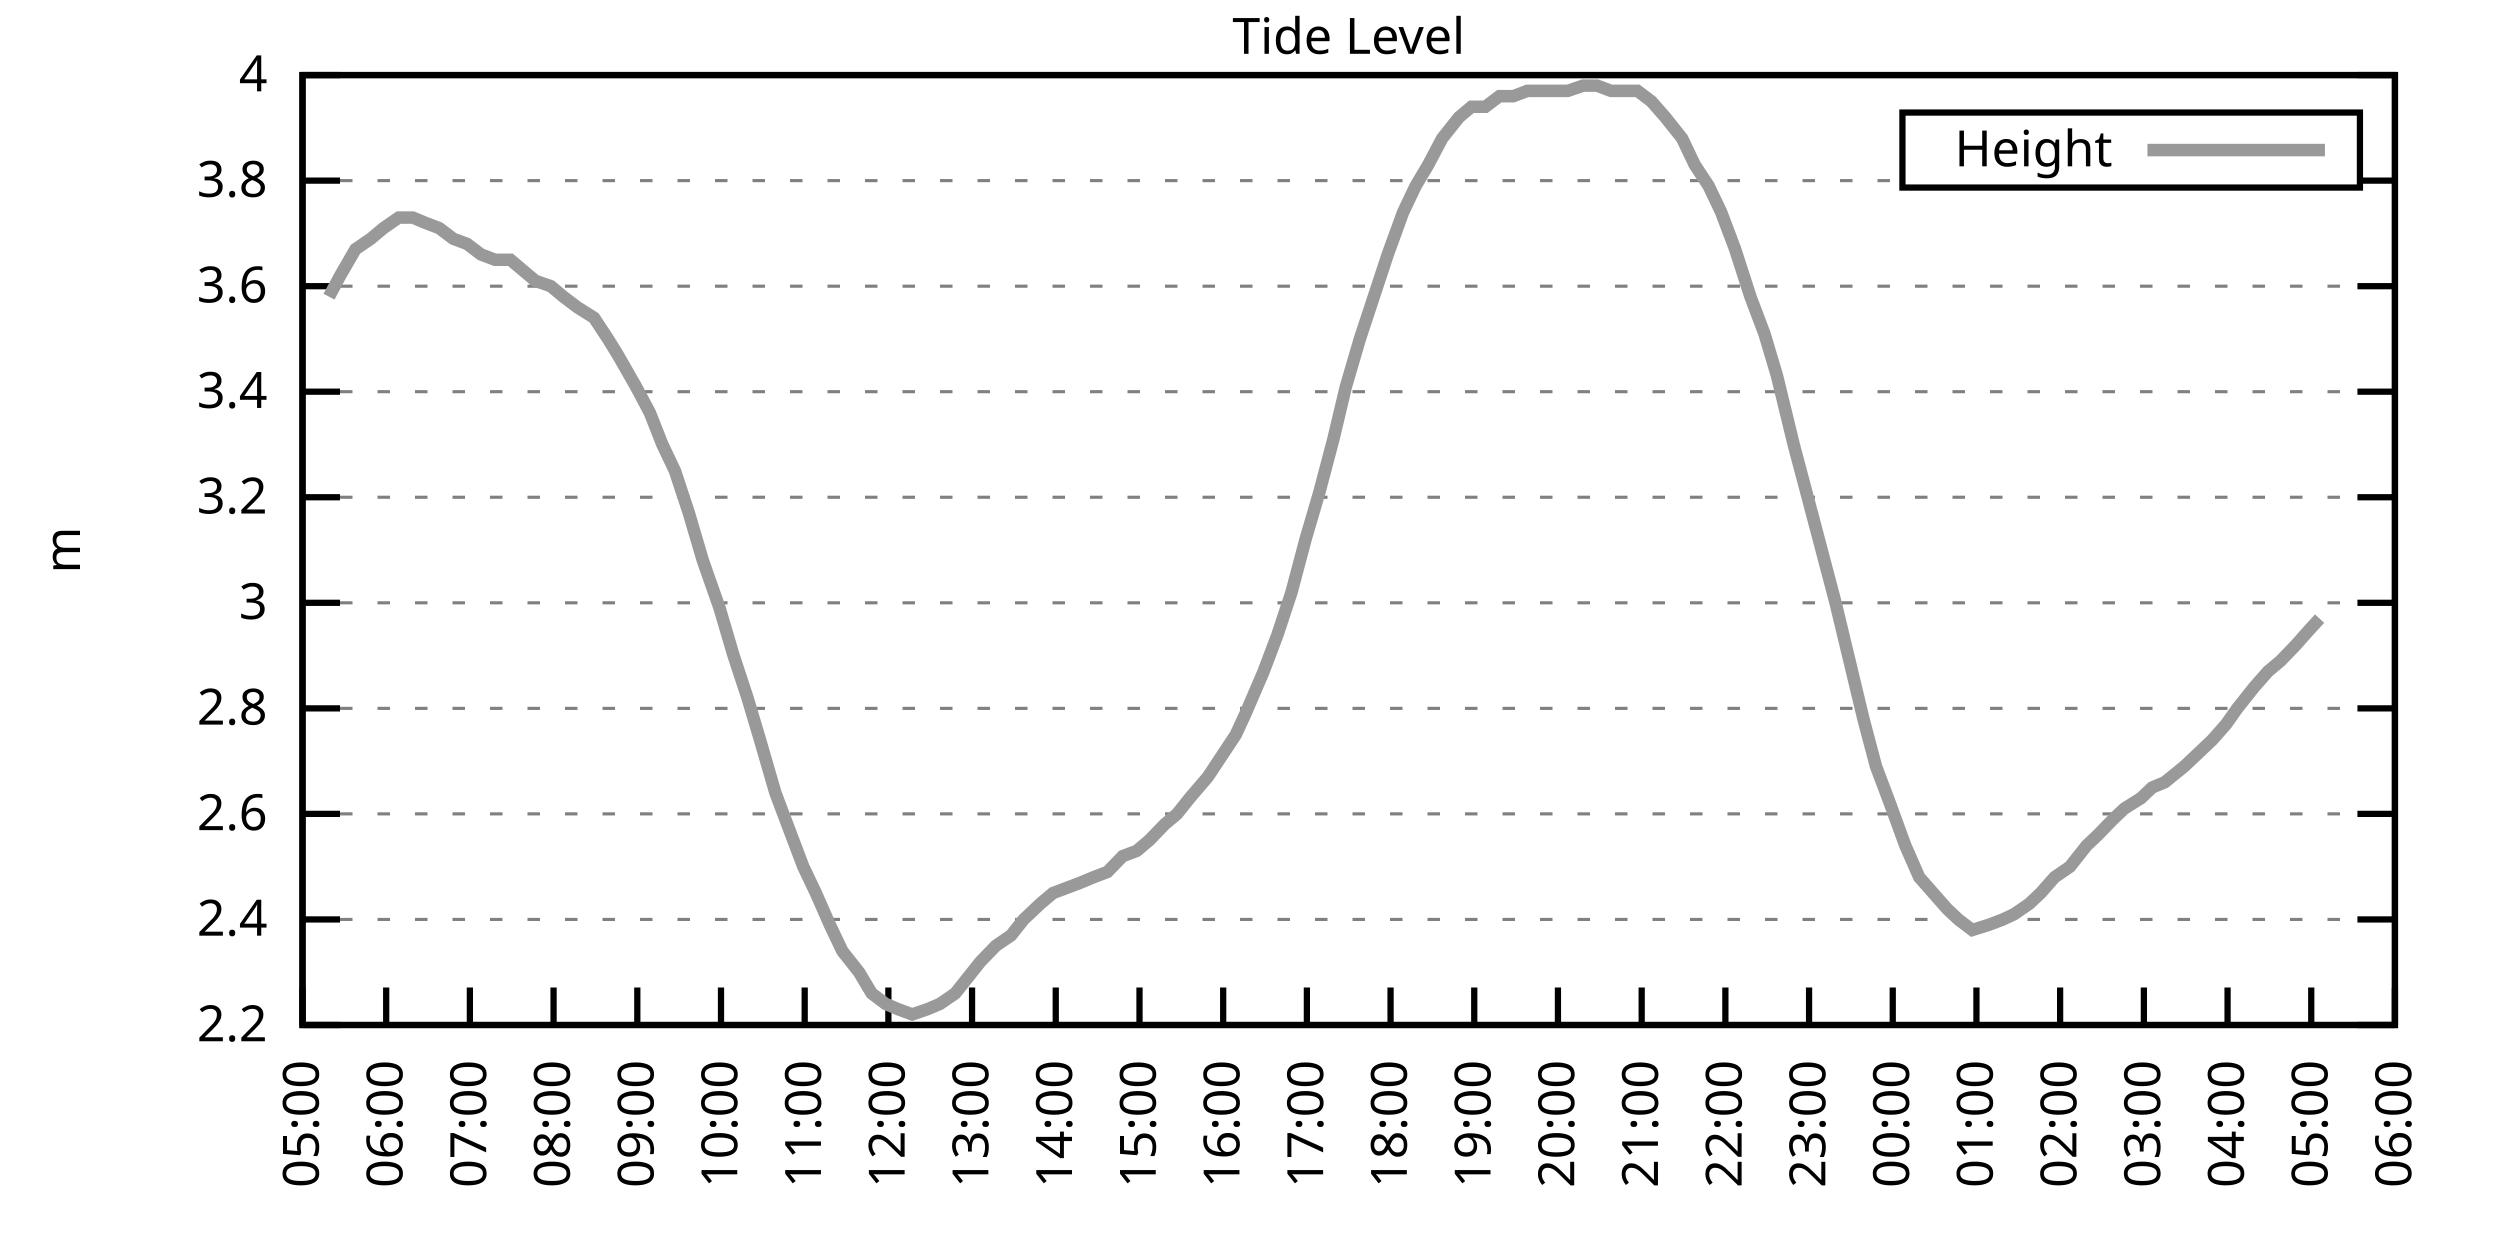
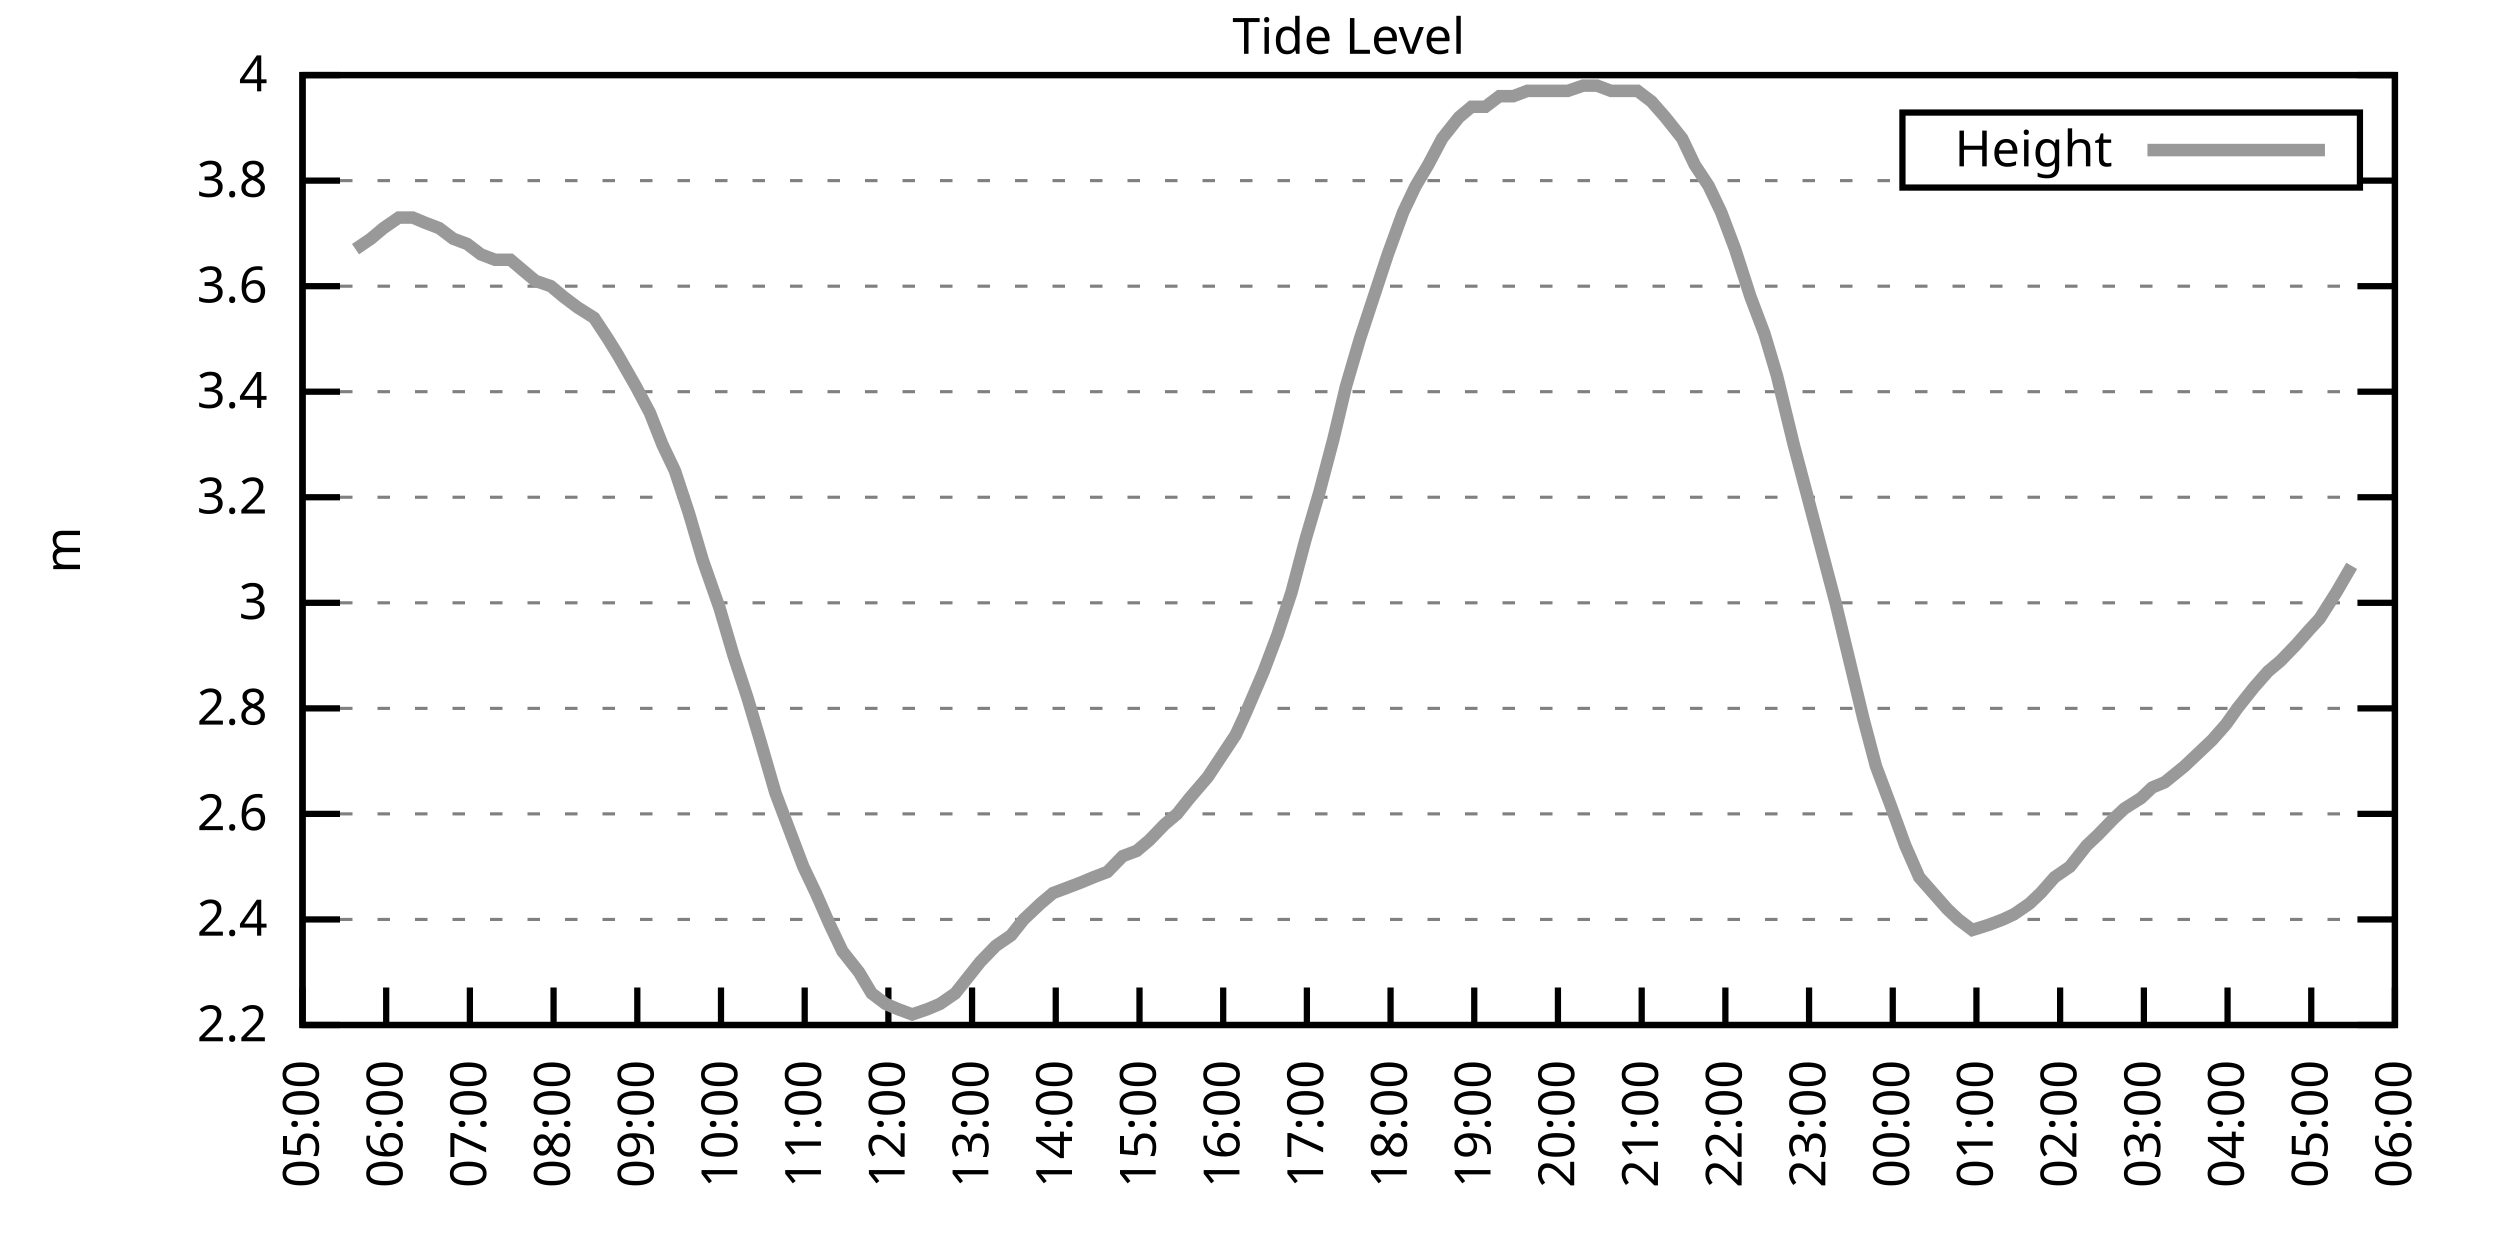
<svg xmlns="http://www.w3.org/2000/svg" xmlns:xlink="http://www.w3.org/1999/xlink" width="400" height="200" viewBox="0 0 400 200">
  <g id="gnuplot_canvas">
    <rect x="0" y="0" width="400" height="200" fill="none" />
    <defs>
      <circle id="gpDot" r="0.5" stroke-width="0.5" stroke="currentColor" />
      <path id="gpPt0" stroke-width="0.333" stroke="currentColor" d="M-1,0 h2 M0,-1 v2" />
      <path id="gpPt1" stroke-width="0.333" stroke="currentColor" d="M-1,-1 L1,1 M1,-1 L-1,1" />
      <path id="gpPt2" stroke-width="0.333" stroke="currentColor" d="M-1,0 L1,0 M0,-1 L0,1 M-1,-1 L1,1 M-1,1 L1,-1" />
      <rect id="gpPt3" stroke-width="0.333" stroke="currentColor" x="-1" y="-1" width="2" height="2" />
      <rect id="gpPt4" stroke-width="0.333" stroke="currentColor" fill="currentColor" x="-1" y="-1" width="2" height="2" />
      <circle id="gpPt5" stroke-width="0.333" stroke="currentColor" cx="0" cy="0" r="1" />
      <use xlink:href="#gpPt5" id="gpPt6" fill="currentColor" stroke="none" />
      <path id="gpPt7" stroke-width="0.333" stroke="currentColor" d="M0,-1.33 L-1.33,0.67 L1.33,0.67 z" />
      <use xlink:href="#gpPt7" id="gpPt8" fill="currentColor" stroke="none" />
      <use xlink:href="#gpPt7" id="gpPt9" stroke="currentColor" transform="rotate(180)" />
      <use xlink:href="#gpPt9" id="gpPt10" fill="currentColor" stroke="none" />
      <use xlink:href="#gpPt3" id="gpPt11" stroke="currentColor" transform="rotate(45)" />
      <use xlink:href="#gpPt11" id="gpPt12" fill="currentColor" stroke="none" />
      <path id="gpPt13" stroke-width="0.333" stroke="currentColor" d="M0,1.330 L1.265,0.411 L0.782,-1.067 L-0.782,-1.076 L-1.265,0.411 z" />
      <use xlink:href="#gpPt13" id="gpPt14" fill="currentColor" stroke="none" />
      <filter id="textbox" filterUnits="objectBoundingBox" x="0" y="0" height="1" width="1">
        <feFlood flood-color="white" flood-opacity="1" result="bgnd" />
        <feComposite in="SourceGraphic" in2="bgnd" operator="atop" />
      </filter>
      <filter id="greybox" filterUnits="objectBoundingBox" x="0" y="0" height="1" width="1">
        <feFlood flood-color="lightgrey" flood-opacity="1" result="grey" />
        <feComposite in="SourceGraphic" in2="grey" operator="atop" />
      </filter>
    </defs>
    <g fill="none" color="white" stroke="currentColor" stroke-width="1.00" stroke-linecap="butt" stroke-linejoin="miter">
</g>
    <g fill="none" color="black" stroke="currentColor" stroke-width="1.00" stroke-linecap="butt" stroke-linejoin="miter">
      <g stroke="none" shape-rendering="crispEdges">
        <polygon fill="rgb(255, 255, 255)" points="48.40,164.00 383.18,164.00 383.18,12.02 48.40,12.02 " />
      </g>
    </g>
    <g fill="none" color="black" stroke="currentColor" stroke-width="1.00" stroke-linecap="butt" stroke-linejoin="miter">
</g>
    <g fill="none" color="black" stroke="black" stroke-width="0.50" stroke-linecap="butt" stroke-linejoin="miter">
</g>
    <g fill="none" color="gray" stroke="currentColor" stroke-width="0.50" stroke-linecap="butt" stroke-linejoin="miter">
      <path stroke="gray" stroke-dasharray="2,4" class="gridline" d="M48.40,164.00 L383.19,164.00  " />
    </g>
    <g fill="none" color="gray" stroke="gray" stroke-width="1.00" stroke-linecap="butt" stroke-linejoin="miter">
</g>
    <g fill="none" color="black" stroke="currentColor" stroke-width="1.00" stroke-linecap="butt" stroke-linejoin="miter">
      <path stroke="black" d="M48.40,164.00 L54.40,164.00 M383.19,164.00 L377.19,164.00  " />
      <g transform="translate(42.80,166.60)" stroke="none" fill="black" font-family="Sans" font-size="8.00" text-anchor="end">
        <text>
          <tspan font-family="Sans"> 2.2</tspan>
        </text>
      </g>
    </g>
    <g fill="none" color="black" stroke="currentColor" stroke-width="1.00" stroke-linecap="butt" stroke-linejoin="miter">
</g>
    <g fill="none" color="black" stroke="black" stroke-width="0.50" stroke-linecap="butt" stroke-linejoin="miter">
</g>
    <g fill="none" color="gray" stroke="currentColor" stroke-width="0.50" stroke-linecap="butt" stroke-linejoin="miter">
      <path stroke="gray" stroke-dasharray="2,4" class="gridline" d="M48.40,147.11 L383.19,147.11  " />
    </g>
    <g fill="none" color="gray" stroke="gray" stroke-width="1.00" stroke-linecap="butt" stroke-linejoin="miter">
</g>
    <g fill="none" color="black" stroke="currentColor" stroke-width="1.00" stroke-linecap="butt" stroke-linejoin="miter">
      <path stroke="black" d="M48.40,147.11 L54.40,147.11 M383.19,147.11 L377.19,147.11  " />
      <g transform="translate(42.80,149.71)" stroke="none" fill="black" font-family="Sans" font-size="8.00" text-anchor="end">
        <text>
          <tspan font-family="Sans"> 2.4</tspan>
        </text>
      </g>
    </g>
    <g fill="none" color="black" stroke="currentColor" stroke-width="1.00" stroke-linecap="butt" stroke-linejoin="miter">
</g>
    <g fill="none" color="black" stroke="black" stroke-width="0.50" stroke-linecap="butt" stroke-linejoin="miter">
</g>
    <g fill="none" color="gray" stroke="currentColor" stroke-width="0.50" stroke-linecap="butt" stroke-linejoin="miter">
      <path stroke="gray" stroke-dasharray="2,4" class="gridline" d="M48.40,130.22 L383.19,130.22  " />
    </g>
    <g fill="none" color="gray" stroke="gray" stroke-width="1.00" stroke-linecap="butt" stroke-linejoin="miter">
</g>
    <g fill="none" color="black" stroke="currentColor" stroke-width="1.00" stroke-linecap="butt" stroke-linejoin="miter">
      <path stroke="black" d="M48.40,130.22 L54.40,130.22 M383.19,130.22 L377.19,130.22  " />
      <g transform="translate(42.80,132.82)" stroke="none" fill="black" font-family="Sans" font-size="8.00" text-anchor="end">
        <text>
          <tspan font-family="Sans"> 2.6</tspan>
        </text>
      </g>
    </g>
    <g fill="none" color="black" stroke="currentColor" stroke-width="1.00" stroke-linecap="butt" stroke-linejoin="miter">
</g>
    <g fill="none" color="black" stroke="black" stroke-width="0.50" stroke-linecap="butt" stroke-linejoin="miter">
</g>
    <g fill="none" color="gray" stroke="currentColor" stroke-width="0.50" stroke-linecap="butt" stroke-linejoin="miter">
      <path stroke="gray" stroke-dasharray="2,4" class="gridline" d="M48.40,113.34 L383.19,113.34  " />
    </g>
    <g fill="none" color="gray" stroke="gray" stroke-width="1.00" stroke-linecap="butt" stroke-linejoin="miter">
</g>
    <g fill="none" color="black" stroke="currentColor" stroke-width="1.00" stroke-linecap="butt" stroke-linejoin="miter">
      <path stroke="black" d="M48.40,113.34 L54.40,113.34 M383.19,113.34 L377.19,113.34  " />
      <g transform="translate(42.80,115.94)" stroke="none" fill="black" font-family="Sans" font-size="8.00" text-anchor="end">
        <text>
          <tspan font-family="Sans"> 2.8</tspan>
        </text>
      </g>
    </g>
    <g fill="none" color="black" stroke="currentColor" stroke-width="1.00" stroke-linecap="butt" stroke-linejoin="miter">
</g>
    <g fill="none" color="black" stroke="black" stroke-width="0.50" stroke-linecap="butt" stroke-linejoin="miter">
</g>
    <g fill="none" color="gray" stroke="currentColor" stroke-width="0.50" stroke-linecap="butt" stroke-linejoin="miter">
      <path stroke="gray" stroke-dasharray="2,4" class="gridline" d="M48.40,96.45 L383.19,96.45  " />
    </g>
    <g fill="none" color="gray" stroke="gray" stroke-width="1.00" stroke-linecap="butt" stroke-linejoin="miter">
</g>
    <g fill="none" color="black" stroke="currentColor" stroke-width="1.00" stroke-linecap="butt" stroke-linejoin="miter">
      <path stroke="black" d="M48.40,96.45 L54.40,96.45 M383.19,96.45 L377.19,96.45  " />
      <g transform="translate(42.80,99.05)" stroke="none" fill="black" font-family="Sans" font-size="8.00" text-anchor="end">
        <text>
          <tspan font-family="Sans"> 3</tspan>
        </text>
      </g>
    </g>
    <g fill="none" color="black" stroke="currentColor" stroke-width="1.00" stroke-linecap="butt" stroke-linejoin="miter">
</g>
    <g fill="none" color="black" stroke="black" stroke-width="0.50" stroke-linecap="butt" stroke-linejoin="miter">
</g>
    <g fill="none" color="gray" stroke="currentColor" stroke-width="0.50" stroke-linecap="butt" stroke-linejoin="miter">
      <path stroke="gray" stroke-dasharray="2,4" class="gridline" d="M48.40,79.56 L383.19,79.56  " />
    </g>
    <g fill="none" color="gray" stroke="gray" stroke-width="1.00" stroke-linecap="butt" stroke-linejoin="miter">
</g>
    <g fill="none" color="black" stroke="currentColor" stroke-width="1.00" stroke-linecap="butt" stroke-linejoin="miter">
      <path stroke="black" d="M48.40,79.56 L54.40,79.56 M383.19,79.56 L377.19,79.56  " />
      <g transform="translate(42.80,82.16)" stroke="none" fill="black" font-family="Sans" font-size="8.00" text-anchor="end">
        <text>
          <tspan font-family="Sans"> 3.2</tspan>
        </text>
      </g>
    </g>
    <g fill="none" color="black" stroke="currentColor" stroke-width="1.00" stroke-linecap="butt" stroke-linejoin="miter">
</g>
    <g fill="none" color="black" stroke="black" stroke-width="0.50" stroke-linecap="butt" stroke-linejoin="miter">
</g>
    <g fill="none" color="gray" stroke="currentColor" stroke-width="0.50" stroke-linecap="butt" stroke-linejoin="miter">
      <path stroke="gray" stroke-dasharray="2,4" class="gridline" d="M48.40,62.67 L383.19,62.67  " />
    </g>
    <g fill="none" color="gray" stroke="gray" stroke-width="1.00" stroke-linecap="butt" stroke-linejoin="miter">
</g>
    <g fill="none" color="black" stroke="currentColor" stroke-width="1.00" stroke-linecap="butt" stroke-linejoin="miter">
      <path stroke="black" d="M48.40,62.67 L54.40,62.67 M383.19,62.67 L377.19,62.67  " />
      <g transform="translate(42.80,65.27)" stroke="none" fill="black" font-family="Sans" font-size="8.00" text-anchor="end">
        <text>
          <tspan font-family="Sans"> 3.4</tspan>
        </text>
      </g>
    </g>
    <g fill="none" color="black" stroke="currentColor" stroke-width="1.00" stroke-linecap="butt" stroke-linejoin="miter">
</g>
    <g fill="none" color="black" stroke="black" stroke-width="0.50" stroke-linecap="butt" stroke-linejoin="miter">
</g>
    <g fill="none" color="gray" stroke="currentColor" stroke-width="0.50" stroke-linecap="butt" stroke-linejoin="miter">
      <path stroke="gray" stroke-dasharray="2,4" class="gridline" d="M48.40,45.79 L383.19,45.79  " />
    </g>
    <g fill="none" color="gray" stroke="gray" stroke-width="1.00" stroke-linecap="butt" stroke-linejoin="miter">
</g>
    <g fill="none" color="black" stroke="currentColor" stroke-width="1.00" stroke-linecap="butt" stroke-linejoin="miter">
      <path stroke="black" d="M48.40,45.79 L54.40,45.79 M383.19,45.79 L377.19,45.79  " />
      <g transform="translate(42.80,48.39)" stroke="none" fill="black" font-family="Sans" font-size="8.00" text-anchor="end">
        <text>
          <tspan font-family="Sans"> 3.6</tspan>
        </text>
      </g>
    </g>
    <g fill="none" color="black" stroke="currentColor" stroke-width="1.00" stroke-linecap="butt" stroke-linejoin="miter">
</g>
    <g fill="none" color="black" stroke="black" stroke-width="0.50" stroke-linecap="butt" stroke-linejoin="miter">
</g>
    <g fill="none" color="gray" stroke="currentColor" stroke-width="0.50" stroke-linecap="butt" stroke-linejoin="miter">
      <path stroke="gray" stroke-dasharray="2,4" class="gridline" d="M48.40,28.90 L304.39,28.90 M377.59,28.90 L383.19,28.90  " />
    </g>
    <g fill="none" color="gray" stroke="gray" stroke-width="1.00" stroke-linecap="butt" stroke-linejoin="miter">
</g>
    <g fill="none" color="black" stroke="currentColor" stroke-width="1.00" stroke-linecap="butt" stroke-linejoin="miter">
      <path stroke="black" d="M48.40,28.90 L54.40,28.90 M383.19,28.90 L377.19,28.90  " />
      <g transform="translate(42.80,31.50)" stroke="none" fill="black" font-family="Sans" font-size="8.00" text-anchor="end">
        <text>
          <tspan font-family="Sans"> 3.8</tspan>
        </text>
      </g>
    </g>
    <g fill="none" color="black" stroke="currentColor" stroke-width="1.00" stroke-linecap="butt" stroke-linejoin="miter">
</g>
    <g fill="none" color="black" stroke="black" stroke-width="0.50" stroke-linecap="butt" stroke-linejoin="miter">
</g>
    <g fill="none" color="gray" stroke="currentColor" stroke-width="0.50" stroke-linecap="butt" stroke-linejoin="miter">
      <path stroke="gray" stroke-dasharray="2,4" class="gridline" d="M48.40,12.01 L383.19,12.01  " />
    </g>
    <g fill="none" color="gray" stroke="gray" stroke-width="1.00" stroke-linecap="butt" stroke-linejoin="miter">
</g>
    <g fill="none" color="black" stroke="currentColor" stroke-width="1.00" stroke-linecap="butt" stroke-linejoin="miter">
      <path stroke="black" d="M48.40,12.01 L54.40,12.01 M383.19,12.01 L377.19,12.01  " />
      <g transform="translate(42.80,14.61)" stroke="none" fill="black" font-family="Sans" font-size="8.00" text-anchor="end">
        <text>
          <tspan font-family="Sans"> 4</tspan>
        </text>
      </g>
    </g>
    <g fill="none" color="black" stroke="currentColor" stroke-width="1.00" stroke-linecap="butt" stroke-linejoin="miter">
      <path stroke="black" d="M48.40,164.00 L48.40,158.00  " />
      <g transform="translate(51.00,169.60) rotate(270.00)" stroke="none" fill="black" font-family="Sans" font-size="8.00" text-anchor="end">
        <text>
          <tspan font-family="Sans">05:00</tspan>
        </text>
      </g>
    </g>
    <g fill="none" color="black" stroke="currentColor" stroke-width="1.00" stroke-linecap="butt" stroke-linejoin="miter">
      <path stroke="black" d="M61.79,164.00 L61.79,158.00  " />
      <g transform="translate(64.39,169.60) rotate(270.00)" stroke="none" fill="black" font-family="Sans" font-size="8.00" text-anchor="end">
        <text>
          <tspan font-family="Sans">06:00</tspan>
        </text>
      </g>
    </g>
    <g fill="none" color="black" stroke="currentColor" stroke-width="1.00" stroke-linecap="butt" stroke-linejoin="miter">
      <path stroke="black" d="M75.18,164.00 L75.18,158.00  " />
      <g transform="translate(77.78,169.60) rotate(270.00)" stroke="none" fill="black" font-family="Sans" font-size="8.00" text-anchor="end">
        <text>
          <tspan font-family="Sans">07:00</tspan>
        </text>
      </g>
    </g>
    <g fill="none" color="black" stroke="currentColor" stroke-width="1.00" stroke-linecap="butt" stroke-linejoin="miter">
      <path stroke="black" d="M88.57,164.00 L88.57,158.00  " />
      <g transform="translate(91.17,169.60) rotate(270.00)" stroke="none" fill="black" font-family="Sans" font-size="8.00" text-anchor="end">
        <text>
          <tspan font-family="Sans">08:00</tspan>
        </text>
      </g>
    </g>
    <g fill="none" color="black" stroke="currentColor" stroke-width="1.00" stroke-linecap="butt" stroke-linejoin="miter">
      <path stroke="black" d="M101.97,164.00 L101.97,158.00  " />
      <g transform="translate(104.57,169.60) rotate(270.00)" stroke="none" fill="black" font-family="Sans" font-size="8.00" text-anchor="end">
        <text>
          <tspan font-family="Sans">09:00</tspan>
        </text>
      </g>
    </g>
    <g fill="none" color="black" stroke="currentColor" stroke-width="1.00" stroke-linecap="butt" stroke-linejoin="miter">
      <path stroke="black" d="M115.36,164.00 L115.36,158.00  " />
      <g transform="translate(117.96,169.60) rotate(270.00)" stroke="none" fill="black" font-family="Sans" font-size="8.00" text-anchor="end">
        <text>
          <tspan font-family="Sans">10:00</tspan>
        </text>
      </g>
    </g>
    <g fill="none" color="black" stroke="currentColor" stroke-width="1.00" stroke-linecap="butt" stroke-linejoin="miter">
      <path stroke="black" d="M128.75,164.00 L128.75,158.00  " />
      <g transform="translate(131.35,169.60) rotate(270.00)" stroke="none" fill="black" font-family="Sans" font-size="8.00" text-anchor="end">
        <text>
          <tspan font-family="Sans">11:00</tspan>
        </text>
      </g>
    </g>
    <g fill="none" color="black" stroke="currentColor" stroke-width="1.00" stroke-linecap="butt" stroke-linejoin="miter">
      <path stroke="black" d="M142.14,164.00 L142.14,158.00  " />
      <g transform="translate(144.74,169.60) rotate(270.00)" stroke="none" fill="black" font-family="Sans" font-size="8.00" text-anchor="end">
        <text>
          <tspan font-family="Sans">12:00</tspan>
        </text>
      </g>
    </g>
    <g fill="none" color="black" stroke="currentColor" stroke-width="1.00" stroke-linecap="butt" stroke-linejoin="miter">
      <path stroke="black" d="M155.53,164.00 L155.53,158.00  " />
      <g transform="translate(158.13,169.60) rotate(270.00)" stroke="none" fill="black" font-family="Sans" font-size="8.00" text-anchor="end">
        <text>
          <tspan font-family="Sans">13:00</tspan>
        </text>
      </g>
    </g>
    <g fill="none" color="black" stroke="currentColor" stroke-width="1.00" stroke-linecap="butt" stroke-linejoin="miter">
      <path stroke="black" d="M168.92,164.00 L168.92,158.00  " />
      <g transform="translate(171.52,169.60) rotate(270.00)" stroke="none" fill="black" font-family="Sans" font-size="8.00" text-anchor="end">
        <text>
          <tspan font-family="Sans">14:00</tspan>
        </text>
      </g>
    </g>
    <g fill="none" color="black" stroke="currentColor" stroke-width="1.00" stroke-linecap="butt" stroke-linejoin="miter">
      <path stroke="black" d="M182.32,164.00 L182.32,158.00  " />
      <g transform="translate(184.92,169.60) rotate(270.00)" stroke="none" fill="black" font-family="Sans" font-size="8.00" text-anchor="end">
        <text>
          <tspan font-family="Sans">15:00</tspan>
        </text>
      </g>
    </g>
    <g fill="none" color="black" stroke="currentColor" stroke-width="1.00" stroke-linecap="butt" stroke-linejoin="miter">
      <path stroke="black" d="M195.71,164.00 L195.71,158.00  " />
      <g transform="translate(198.31,169.60) rotate(270.00)" stroke="none" fill="black" font-family="Sans" font-size="8.00" text-anchor="end">
        <text>
          <tspan font-family="Sans">16:00</tspan>
        </text>
      </g>
    </g>
    <g fill="none" color="black" stroke="currentColor" stroke-width="1.00" stroke-linecap="butt" stroke-linejoin="miter">
      <path stroke="black" d="M209.10,164.00 L209.10,158.00  " />
      <g transform="translate(211.70,169.60) rotate(270.00)" stroke="none" fill="black" font-family="Sans" font-size="8.00" text-anchor="end">
        <text>
          <tspan font-family="Sans">17:00</tspan>
        </text>
      </g>
    </g>
    <g fill="none" color="black" stroke="currentColor" stroke-width="1.00" stroke-linecap="butt" stroke-linejoin="miter">
      <path stroke="black" d="M222.49,164.00 L222.49,158.00  " />
      <g transform="translate(225.09,169.60) rotate(270.00)" stroke="none" fill="black" font-family="Sans" font-size="8.00" text-anchor="end">
        <text>
          <tspan font-family="Sans">18:00</tspan>
        </text>
      </g>
    </g>
    <g fill="none" color="black" stroke="currentColor" stroke-width="1.00" stroke-linecap="butt" stroke-linejoin="miter">
      <path stroke="black" d="M235.88,164.00 L235.88,158.00  " />
      <g transform="translate(238.48,169.60) rotate(270.00)" stroke="none" fill="black" font-family="Sans" font-size="8.00" text-anchor="end">
        <text>
          <tspan font-family="Sans">19:00</tspan>
        </text>
      </g>
    </g>
    <g fill="none" color="black" stroke="currentColor" stroke-width="1.00" stroke-linecap="butt" stroke-linejoin="miter">
      <path stroke="black" d="M249.27,164.00 L249.27,158.00  " />
      <g transform="translate(251.87,169.60) rotate(270.00)" stroke="none" fill="black" font-family="Sans" font-size="8.00" text-anchor="end">
        <text>
          <tspan font-family="Sans">20:00</tspan>
        </text>
      </g>
    </g>
    <g fill="none" color="black" stroke="currentColor" stroke-width="1.00" stroke-linecap="butt" stroke-linejoin="miter">
      <path stroke="black" d="M262.67,164.00 L262.67,158.00  " />
      <g transform="translate(265.27,169.60) rotate(270.00)" stroke="none" fill="black" font-family="Sans" font-size="8.00" text-anchor="end">
        <text>
          <tspan font-family="Sans">21:00</tspan>
        </text>
      </g>
    </g>
    <g fill="none" color="black" stroke="currentColor" stroke-width="1.00" stroke-linecap="butt" stroke-linejoin="miter">
      <path stroke="black" d="M276.06,164.00 L276.06,158.00  " />
      <g transform="translate(278.66,169.60) rotate(270.00)" stroke="none" fill="black" font-family="Sans" font-size="8.00" text-anchor="end">
        <text>
          <tspan font-family="Sans">22:00</tspan>
        </text>
      </g>
    </g>
    <g fill="none" color="black" stroke="currentColor" stroke-width="1.00" stroke-linecap="butt" stroke-linejoin="miter">
      <path stroke="black" d="M289.45,164.00 L289.45,158.00  " />
      <g transform="translate(292.05,169.60) rotate(270.00)" stroke="none" fill="black" font-family="Sans" font-size="8.00" text-anchor="end">
        <text>
          <tspan font-family="Sans">23:00</tspan>
        </text>
      </g>
    </g>
    <g fill="none" color="black" stroke="currentColor" stroke-width="1.00" stroke-linecap="butt" stroke-linejoin="miter">
      <path stroke="black" d="M302.84,164.00 L302.84,158.00  " />
      <g transform="translate(305.44,169.60) rotate(270.00)" stroke="none" fill="black" font-family="Sans" font-size="8.00" text-anchor="end">
        <text>
          <tspan font-family="Sans">00:00</tspan>
        </text>
      </g>
    </g>
    <g fill="none" color="black" stroke="currentColor" stroke-width="1.00" stroke-linecap="butt" stroke-linejoin="miter">
      <path stroke="black" d="M316.23,164.00 L316.23,158.00  " />
      <g transform="translate(318.83,169.60) rotate(270.00)" stroke="none" fill="black" font-family="Sans" font-size="8.00" text-anchor="end">
        <text>
          <tspan font-family="Sans">01:00</tspan>
        </text>
      </g>
    </g>
    <g fill="none" color="black" stroke="currentColor" stroke-width="1.00" stroke-linecap="butt" stroke-linejoin="miter">
      <path stroke="black" d="M329.62,164.00 L329.62,158.00  " />
      <g transform="translate(332.22,169.60) rotate(270.00)" stroke="none" fill="black" font-family="Sans" font-size="8.00" text-anchor="end">
        <text>
          <tspan font-family="Sans">02:00</tspan>
        </text>
      </g>
    </g>
    <g fill="none" color="black" stroke="currentColor" stroke-width="1.00" stroke-linecap="butt" stroke-linejoin="miter">
      <path stroke="black" d="M343.02,164.00 L343.02,158.00  " />
      <g transform="translate(345.62,169.60) rotate(270.00)" stroke="none" fill="black" font-family="Sans" font-size="8.00" text-anchor="end">
        <text>
          <tspan font-family="Sans">03:00</tspan>
        </text>
      </g>
    </g>
    <g fill="none" color="black" stroke="currentColor" stroke-width="1.00" stroke-linecap="butt" stroke-linejoin="miter">
      <path stroke="black" d="M356.41,164.00 L356.41,158.00  " />
      <g transform="translate(359.01,169.60) rotate(270.00)" stroke="none" fill="black" font-family="Sans" font-size="8.00" text-anchor="end">
        <text>
          <tspan font-family="Sans">04:00</tspan>
        </text>
      </g>
    </g>
    <g fill="none" color="black" stroke="currentColor" stroke-width="1.00" stroke-linecap="butt" stroke-linejoin="miter">
      <path stroke="black" d="M369.80,164.00 L369.80,158.00  " />
      <g transform="translate(372.40,169.60) rotate(270.00)" stroke="none" fill="black" font-family="Sans" font-size="8.00" text-anchor="end">
        <text>
          <tspan font-family="Sans">05:00</tspan>
        </text>
      </g>
    </g>
    <g fill="none" color="black" stroke="currentColor" stroke-width="1.00" stroke-linecap="butt" stroke-linejoin="miter">
      <path stroke="black" d="M383.19,164.00 L383.19,158.00  " />
      <g transform="translate(385.79,169.60) rotate(270.00)" stroke="none" fill="black" font-family="Sans" font-size="8.00" text-anchor="end">
        <text>
          <tspan font-family="Sans">06:00</tspan>
        </text>
      </g>
    </g>
    <g fill="none" color="black" stroke="currentColor" stroke-width="1.00" stroke-linecap="butt" stroke-linejoin="miter">
</g>
    <g fill="none" color="black" stroke="currentColor" stroke-width="1.00" stroke-linecap="butt" stroke-linejoin="miter">
      <path stroke="black" d="M48.40,12.01 L48.40,164.00 L383.19,164.00 L383.19,12.01 L48.40,12.01 Z  " />
    </g>
    <g fill="none" color="black" stroke="currentColor" stroke-width="1.00" stroke-linecap="butt" stroke-linejoin="miter">
</g>
    <g fill="none" color="black" stroke="currentColor" stroke-width="1.00" stroke-linecap="butt" stroke-linejoin="miter">
      <path stroke="black" d="M304.39,30.01 L304.39,18.01 L377.59,18.01 L377.59,30.01 L304.39,30.01 Z  " />
    </g>
    <g id="Tide_level_plot_1">
      <g fill="none" color="white" stroke="black" stroke-width="2.00" stroke-linecap="butt" stroke-linejoin="miter">
</g>
      <g fill="none" color="black" stroke="currentColor" stroke-width="2.00" stroke-linecap="butt" stroke-linejoin="miter">
        <g transform="translate(337.99,26.61)" stroke="none" fill="black" font-family="Sans" font-size="8.00" text-anchor="end">
          <text>
            <tspan font-family="Sans">Height</tspan>
          </text>
        </g>
      </g>
      <g fill="none" color="black" stroke="currentColor" stroke-width="2.00" stroke-linecap="butt" stroke-linejoin="miter">
-         <path stroke="rgb(153, 153, 153)" d="M343.59,24.01 L371.99,24.01 M52.64,47.47 L54.43,44.10 L56.88,39.87 L59.34,38.19 L61.35,36.50 L63.80,34.81   L66.03,34.81 L68.04,35.65 L70.27,36.50 L72.50,38.19 L74.74,39.03 L76.97,40.72 L79.20,41.56 L81.66,41.56   L83.66,43.25 L85.67,44.94 L88.13,45.79 L90.14,47.47 L92.37,49.16 L95.05,50.85 L97.28,54.23 L98.84,56.76   L101.74,61.83 L103.98,66.05 L105.98,71.12 L107.99,75.34 L110.22,82.09 L112.46,89.69 L115.13,97.29 L117.37,104.89   L119.60,111.65 L121.61,118.40 L124.06,126.85 L126.29,132.76 L128.53,138.67 L130.54,142.89 L132.77,147.96 L134.78,152.18   L137.45,155.56 L139.46,158.93 L141.69,160.62 L143.70,161.47 L145.94,162.31 L148.39,161.47 L150.40,160.62 L152.85,158.93   L154.86,156.40 L156.87,153.87 L159.33,151.33 L161.78,149.65 L163.79,147.11 L166.47,144.58 L168.48,142.89 L170.71,142.05   L172.94,141.20 L174.95,140.36 L177.18,139.51 L179.64,136.98 L181.87,136.14 L183.88,134.45 L186.33,131.91 L188.34,130.22   L190.35,127.69 L193.25,124.31 L195.48,120.94 L197.72,117.56 L199.28,114.18 L202.18,107.43 L204.41,101.52 L206.64,94.76   L208.88,86.32 L211.11,78.72 L213.34,70.27 L215.35,61.83 L217.58,54.23 L219.81,47.47 L222.04,40.72 L224.50,33.96   L226.51,29.74 L228.52,26.36 L230.75,22.14 L233.43,18.77 L235.44,17.08 L237.67,17.08 L239.90,15.39 L242.13,15.39   L244.36,14.54 L246.60,14.54 L248.83,14.54 L250.84,14.54 L253.29,13.70 L255.52,13.70 L257.76,14.54 L259.99,14.54   L262.00,14.54 L264.23,16.23 L266.46,18.77 L269.14,22.14 L271.15,26.36 L273.38,29.74 L275.39,33.96 L277.62,39.87   L280.07,47.47 L282.31,53.39 L284.32,60.14 L286.99,71.12 L289.23,79.56 L291.46,88.00 L293.69,96.45 L295.92,105.74   L298.15,115.03 L300.16,122.62 L302.39,128.54 L304.85,135.29 L307.08,140.36 L309.31,142.89 L311.54,145.42 L313.33,147.11   L315.56,148.80 L318.24,147.96 L320.47,147.11 L322.26,146.27 L324.71,144.58 L326.50,142.89 L328.73,140.36 L331.19,138.67   L333.86,135.29 L335.65,133.60 L338.10,131.07 L339.89,129.38 L342.57,127.69 L344.35,126.00 L346.36,125.16 L349.49,122.62   L351.27,120.94 L353.95,118.40 L356.18,115.87 L357.97,113.34 L360.65,109.96 L362.88,107.43 L364.89,105.74 L367.34,103.20   L369.58,100.67 L371.14,98.98  " />
+         <path stroke="rgb(153, 153, 153)" d="M343.59,24.01 L371.99,24.01 M56.88,39.87 L59.34,38.19 L61.35,36.50 L63.80,34.81 L66.03,34.81 L68.04,35.65   L70.27,36.50 L72.50,38.19 L74.74,39.03 L76.97,40.72 L79.20,41.56 L81.66,41.56 L83.66,43.25 L85.67,44.94   L88.13,45.79 L90.14,47.47 L92.37,49.16 L95.05,50.85 L97.28,54.23 L98.84,56.76 L101.74,61.83 L103.98,66.05   L105.98,71.12 L107.99,75.34 L110.22,82.09 L112.46,89.69 L115.13,97.29 L117.37,104.89 L119.60,111.65 L121.61,118.40   L124.06,126.85 L126.29,132.76 L128.53,138.67 L130.54,142.89 L132.77,147.96 L134.78,152.18 L137.45,155.56 L139.46,158.93   L141.69,160.62 L143.70,161.47 L145.94,162.31 L148.39,161.47 L150.40,160.62 L152.85,158.93 L154.86,156.40 L156.87,153.87   L159.33,151.33 L161.78,149.65 L163.79,147.11 L166.47,144.58 L168.48,142.89 L170.71,142.05 L172.94,141.20 L174.95,140.36   L177.18,139.51 L179.64,136.98 L181.87,136.14 L183.88,134.45 L186.33,131.91 L188.34,130.22 L190.35,127.69 L193.25,124.31   L195.48,120.94 L197.72,117.56 L199.28,114.18 L202.18,107.43 L204.41,101.52 L206.64,94.76 L208.88,86.32 L211.11,78.72   L213.34,70.27 L215.35,61.83 L217.58,54.23 L219.81,47.47 L222.04,40.72 L224.50,33.96 L226.51,29.74 L228.52,26.36   L230.75,22.14 L233.43,18.77 L235.44,17.08 L237.67,17.08 L239.90,15.39 L242.13,15.39 L244.36,14.54 L246.60,14.54   L248.83,14.54 L250.84,14.54 L253.29,13.70 L255.52,13.70 L257.76,14.54 L259.99,14.54 L262.00,14.54 L264.23,16.23   L266.46,18.77 L269.14,22.14 L271.15,26.36 L273.38,29.74 L275.39,33.96 L277.62,39.87 L280.07,47.47 L282.31,53.39   L284.32,60.14 L286.99,71.12 L289.23,79.56 L291.46,88.00 L293.69,96.45 L295.92,105.74 L298.15,115.03 L300.16,122.62   L302.39,128.54 L304.85,135.29 L307.08,140.36 L309.31,142.89 L311.54,145.42 L313.33,147.11 L315.56,148.80 L318.24,147.96   L320.47,147.11 L322.26,146.27 L324.71,144.58 L326.50,142.89 L328.73,140.36 L331.19,138.67 L333.86,135.29 L335.65,133.60   L338.10,131.07 L339.89,129.38 L342.57,127.69 L344.35,126.00 L346.36,125.16 L349.49,122.62 L351.27,120.94 L353.95,118.40   L356.18,115.87 L357.97,113.34 L360.65,109.96 L362.88,107.43 L364.89,105.74 L367.34,103.20 L369.58,100.67 L371.14,98.98   L373.82,94.76 L376.27,90.54  " />
      </g>
    </g>
    <g fill="none" color="black" stroke="currentColor" stroke-width="2.00" stroke-linecap="butt" stroke-linejoin="miter">
</g>
    <g fill="none" color="black" stroke="black" stroke-width="1.00" stroke-linecap="butt" stroke-linejoin="miter">
</g>
    <g fill="none" color="black" stroke="currentColor" stroke-width="1.00" stroke-linecap="butt" stroke-linejoin="miter">
      <path stroke="black" d="M48.40,12.01 L48.40,164.00 L383.19,164.00 L383.19,12.01 L48.40,12.01 Z  " />
      <g transform="translate(12.80,88.01) rotate(270.00)" stroke="none" fill="black" font-family="Sans" font-size="8.00" text-anchor="middle">
        <text>
          <tspan font-family="Sans">m</tspan>
        </text>
      </g>
    </g>
    <g fill="none" color="black" stroke="currentColor" stroke-width="1.00" stroke-linecap="butt" stroke-linejoin="miter">
</g>
    <g fill="none" color="black" stroke="currentColor" stroke-width="1.00" stroke-linecap="butt" stroke-linejoin="miter">
      <g transform="translate(215.79,8.61)" stroke="none" fill="black" font-family="Sans" font-size="8.00" text-anchor="middle">
        <text>
          <tspan font-family="Sans">Tide Level</tspan>
        </text>
      </g>
    </g>
    <g fill="none" color="black" stroke="currentColor" stroke-width="1.00" stroke-linecap="butt" stroke-linejoin="miter">
</g>
  </g>
</svg>
